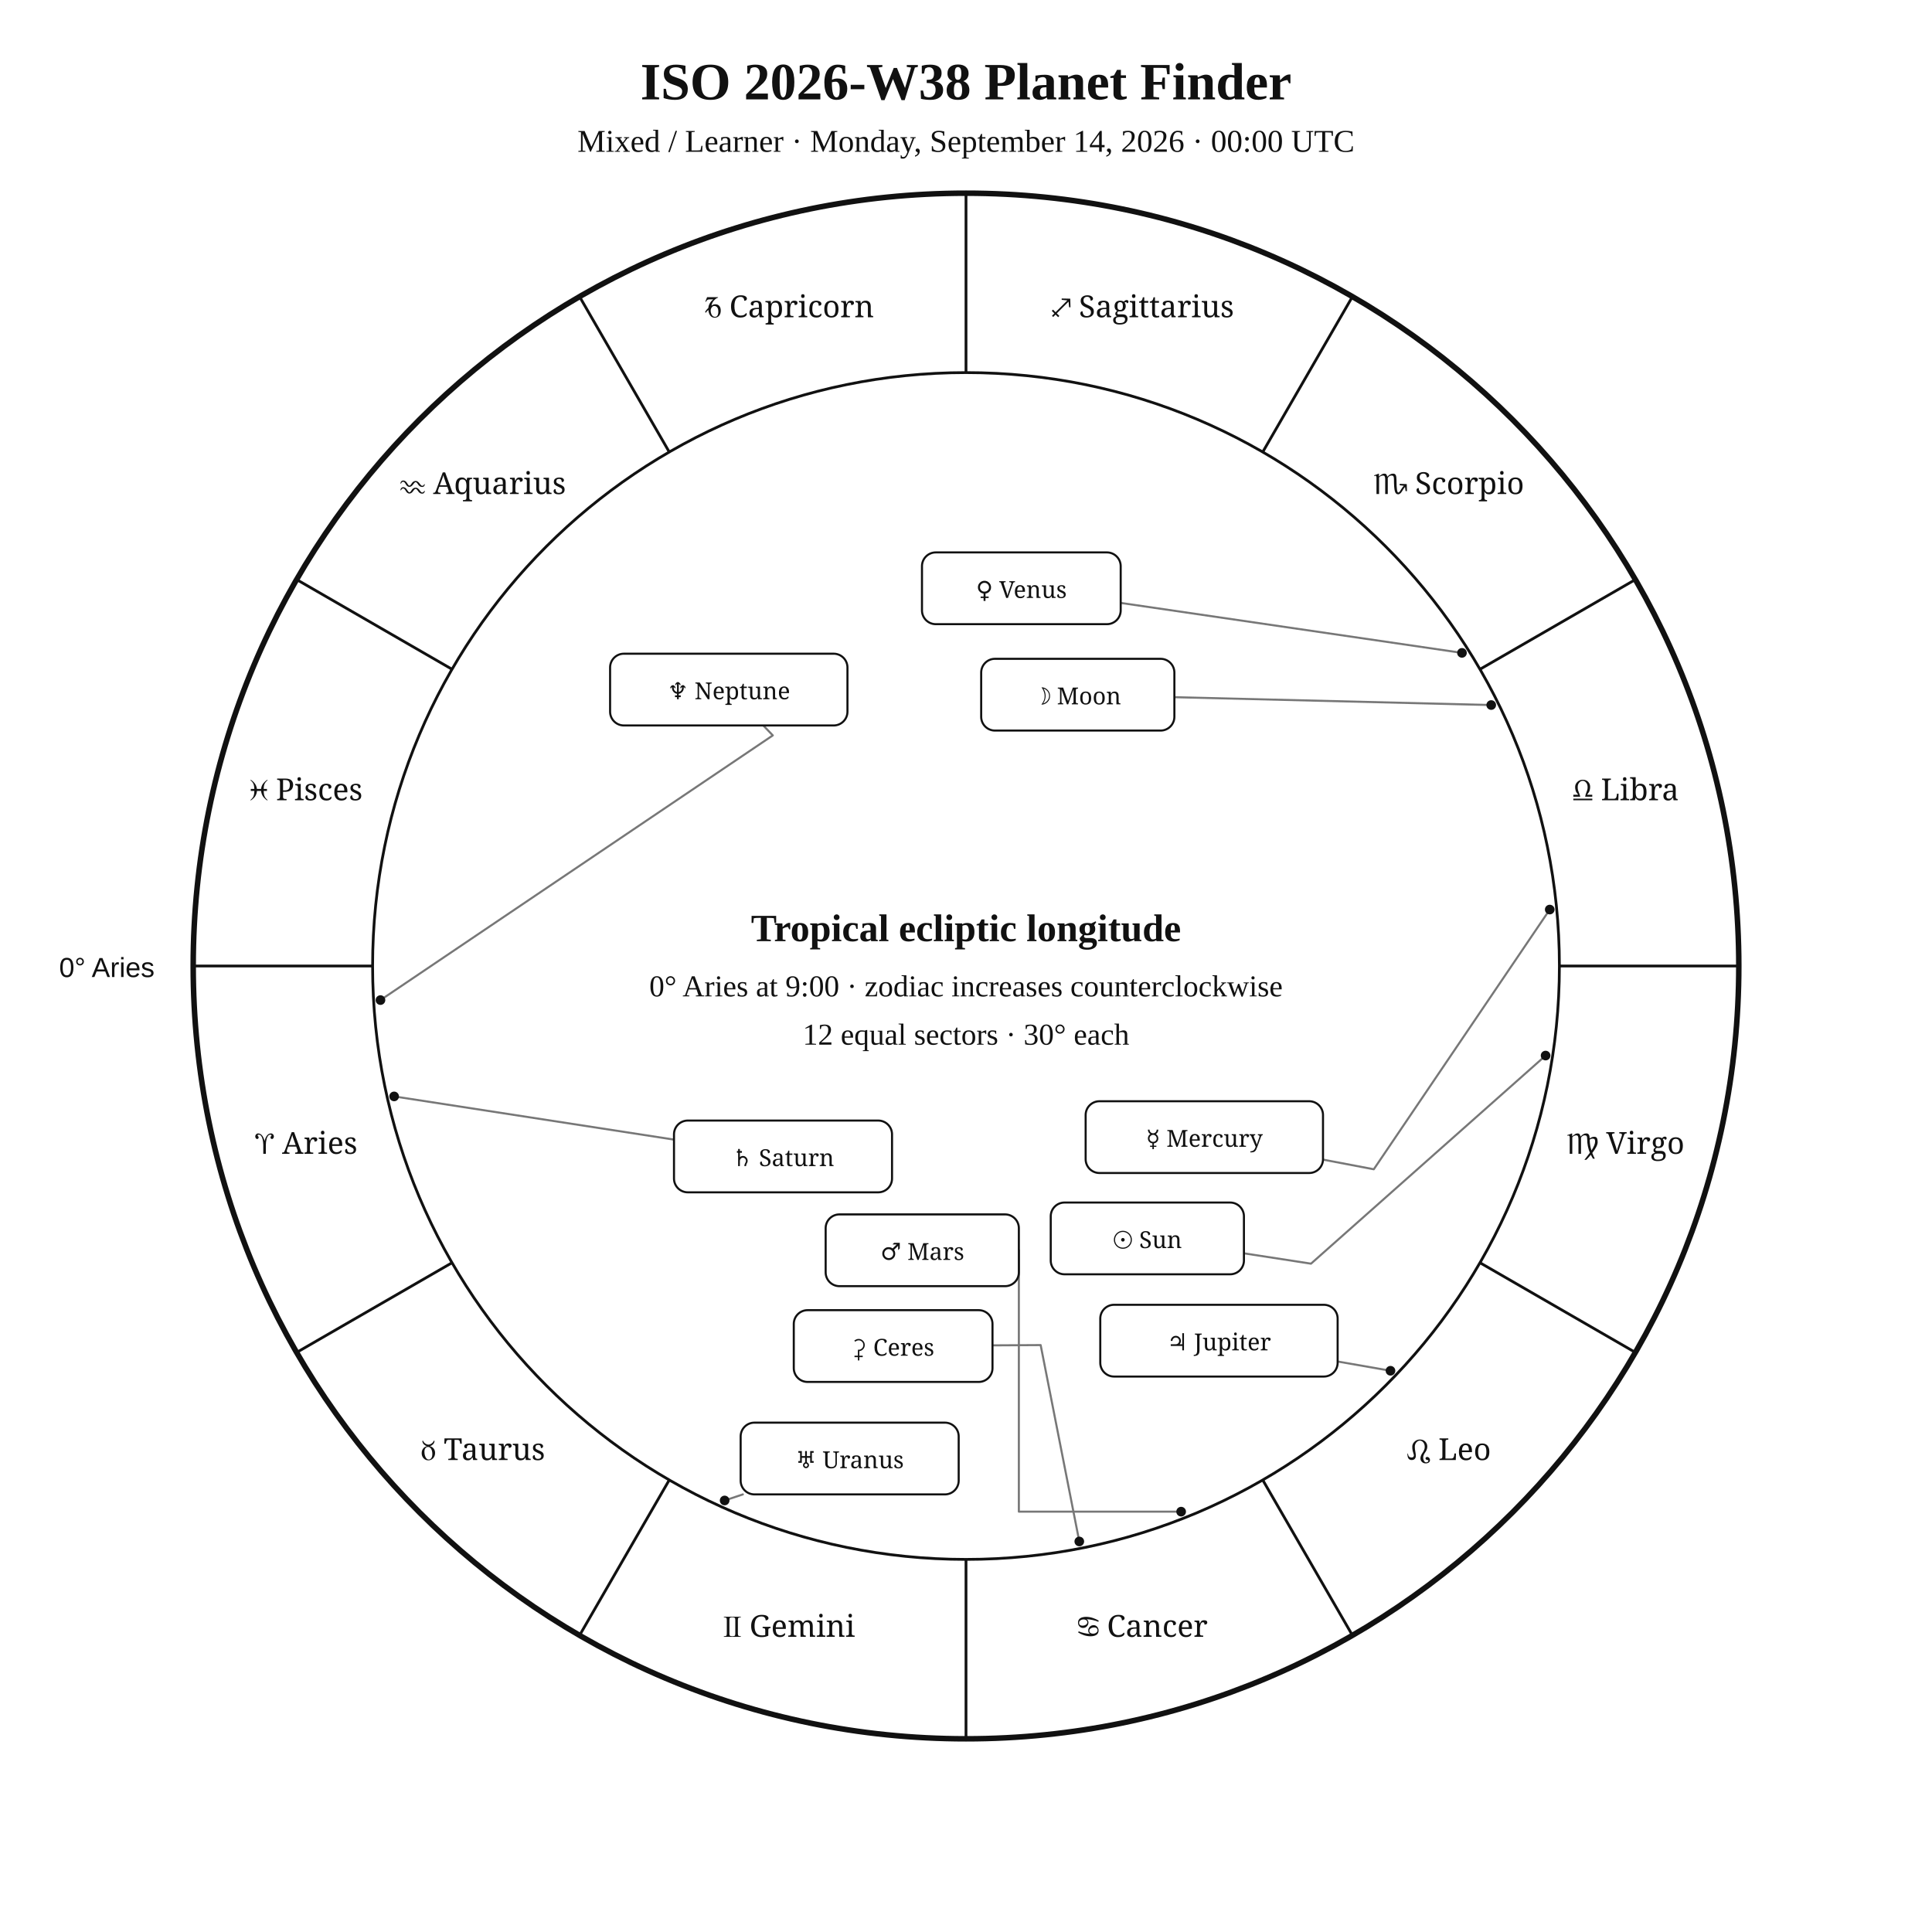
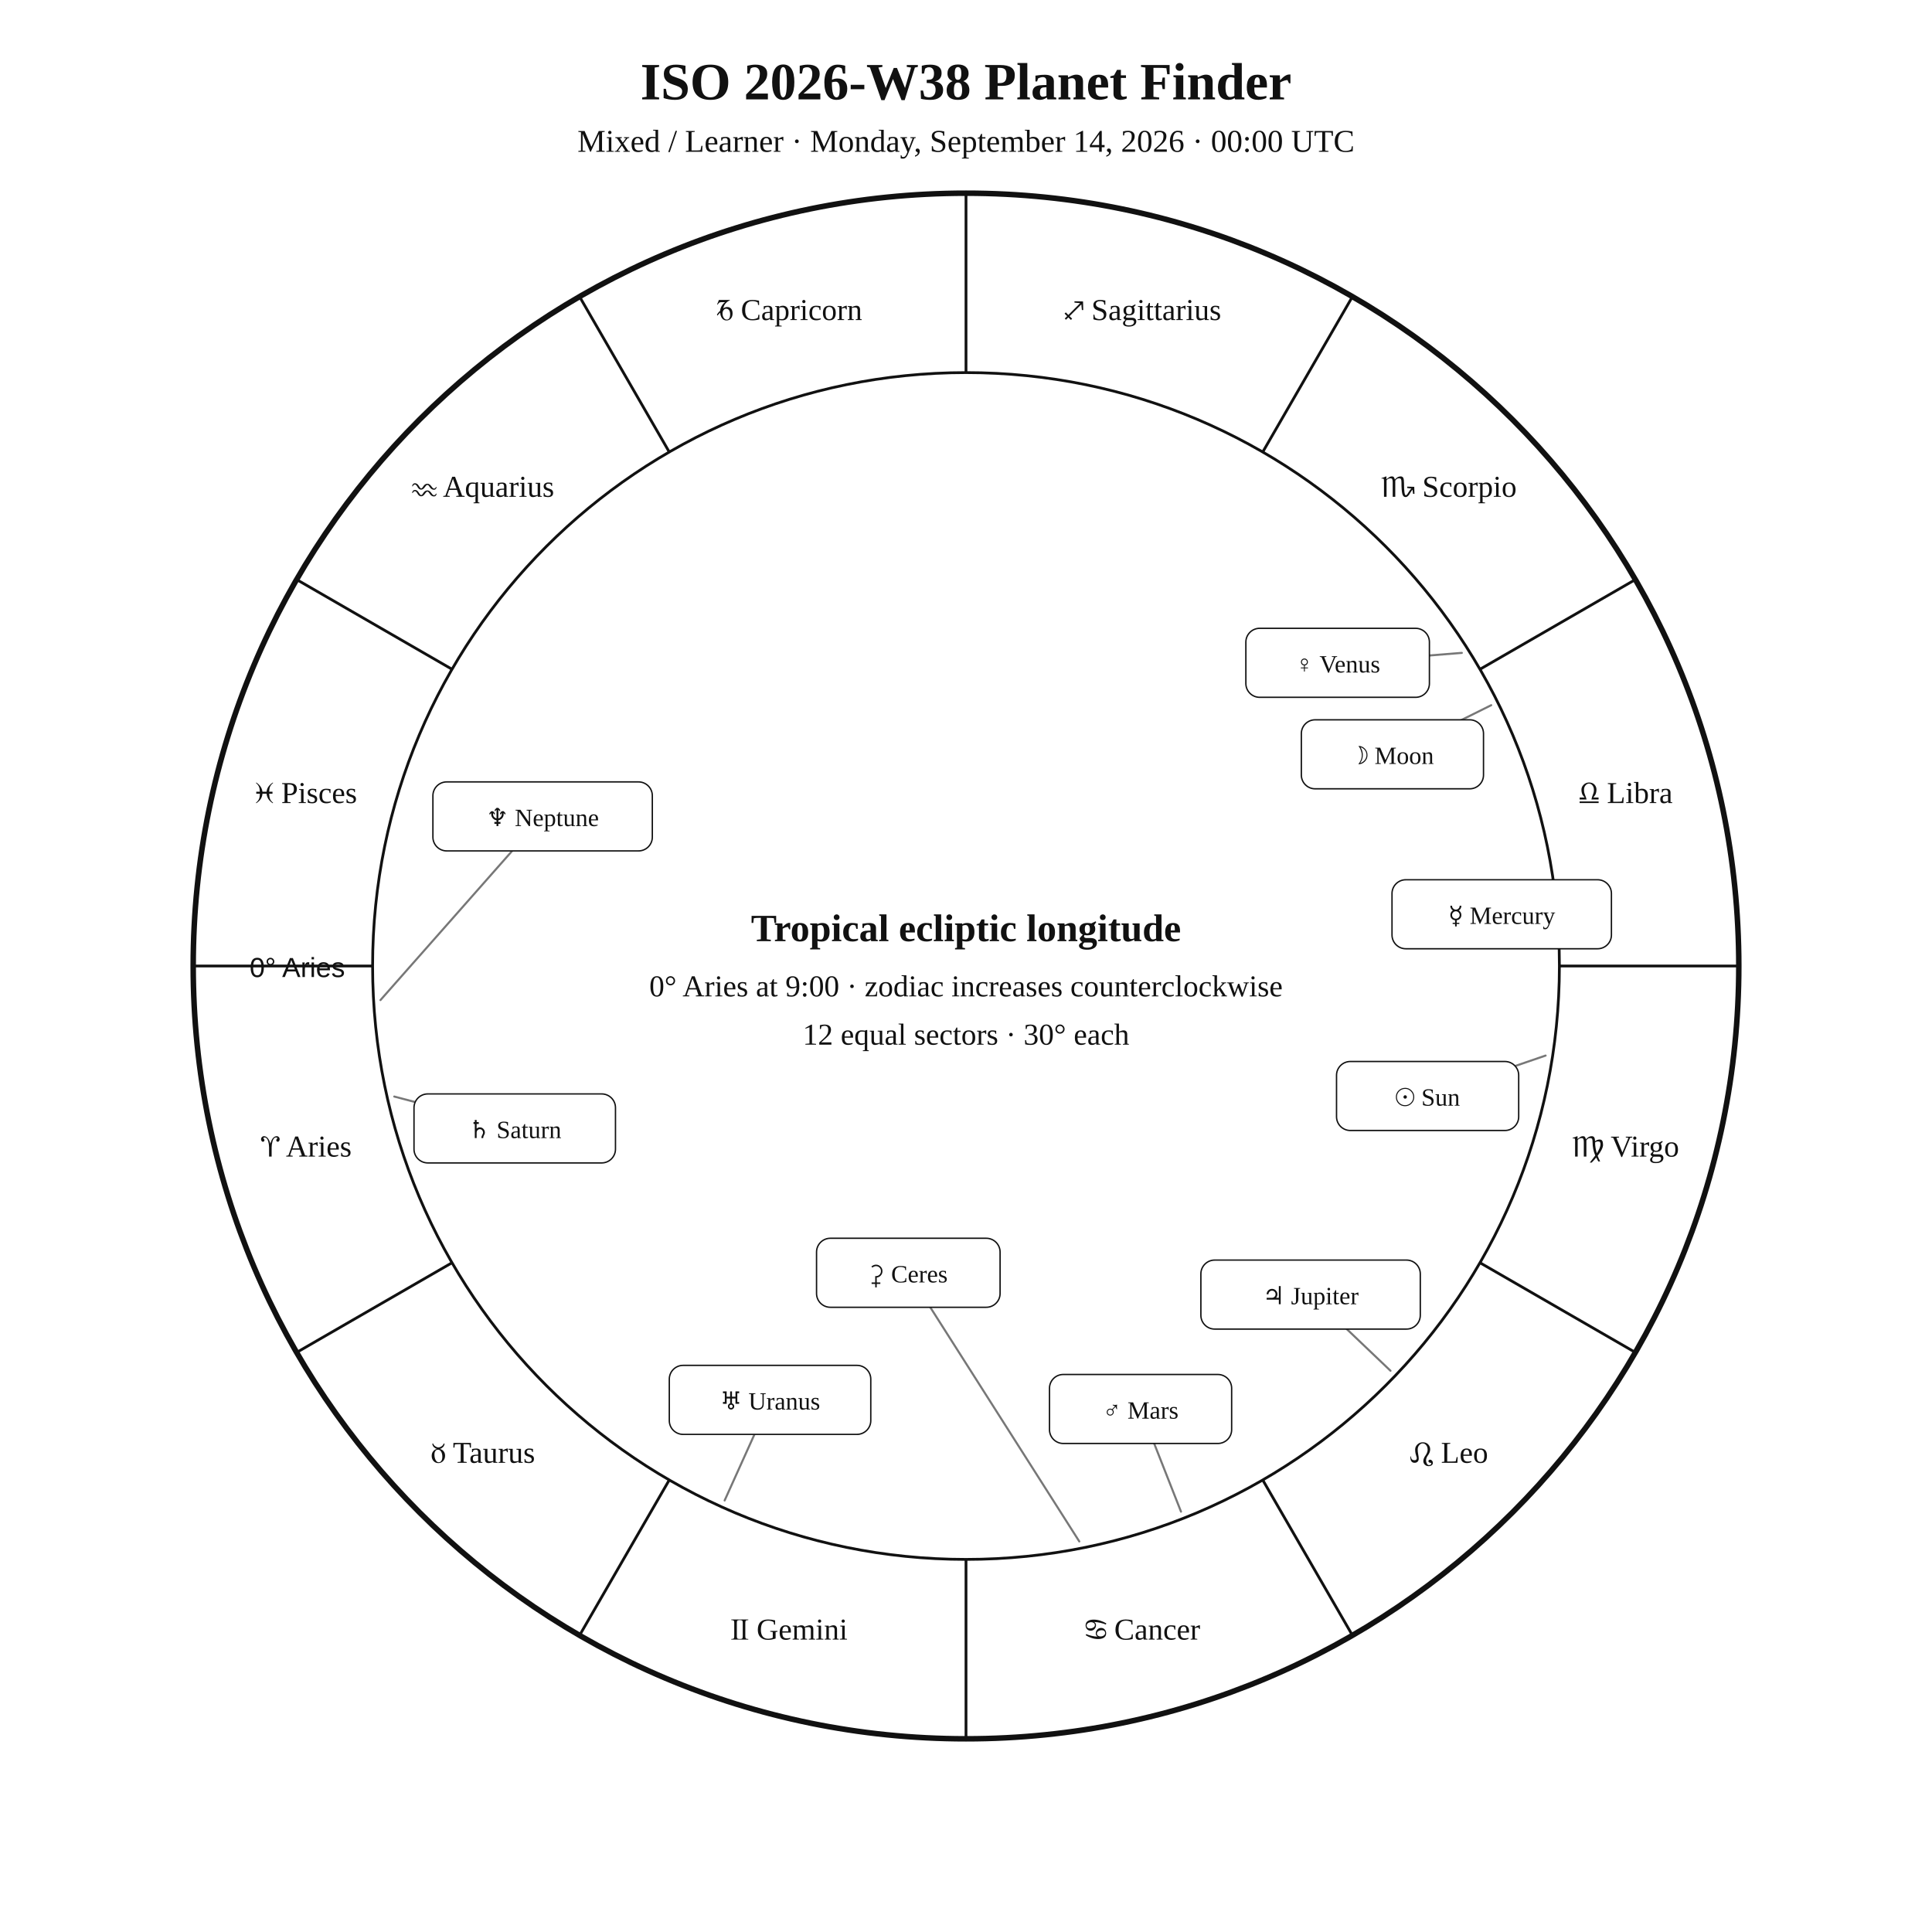
<svg xmlns="http://www.w3.org/2000/svg" width="1400" height="1400" viewBox="0 0 1400 1400">
  <rect width="100%" height="100%" fill="white" />
-   <style>text{font-family:Georgia,"Times New Roman",serif;fill:#111}.sans{font-family:Arial,Helvetica,sans-serif}.symbol{font-family:"Arial Unicode MS","Segoe UI Symbol","Noto Sans Symbols 2","Apple Symbols",serif;font-variant-emoji:text;fill:#111}</style>
+   <style>text{font-family:Georgia,"Times New Roman",serif;fill:#111!important;color:#111!important;-webkit-text-fill-color:#111!important}.sans{font-family:Arial,Helvetica,sans-serif}</style>
  <text x="700" y="72" text-anchor="middle" font-size="38" font-weight="700">ISO 2026-W38 Planet Finder</text>
  <text x="700" y="110" text-anchor="middle" font-size="23">Mixed / Learner · Monday, September 14, 2026 · 00:00 UTC</text>
  <circle cx="700" cy="700" r="560" fill="none" stroke="#111" stroke-width="4" />
  <circle cx="700" cy="700" r="430" fill="none" stroke="#111" stroke-width="2" />
  <line x1="270.0" y1="700.0" x2="140.0" y2="700.0" stroke="#111" stroke-width="2" />
  <line x1="327.6" y1="915.0" x2="215.0" y2="980.0" stroke="#111" stroke-width="2" />
  <line x1="485.0" y1="1072.4" x2="420.0" y2="1185.0" stroke="#111" stroke-width="2" />
  <line x1="700.0" y1="1130.0" x2="700.0" y2="1260.0" stroke="#111" stroke-width="2" />
  <line x1="915.0" y1="1072.4" x2="980.0" y2="1185.0" stroke="#111" stroke-width="2" />
  <line x1="1072.4" y1="915.0" x2="1185.0" y2="980.0" stroke="#111" stroke-width="2" />
  <line x1="1130.0" y1="700.0" x2="1260.0" y2="700.0" stroke="#111" stroke-width="2" />
  <line x1="1072.4" y1="485.0" x2="1185.0" y2="420.0" stroke="#111" stroke-width="2" />
  <line x1="915.0" y1="327.6" x2="980.0" y2="215.0" stroke="#111" stroke-width="2" />
  <line x1="700.0" y1="270.0" x2="700.0" y2="140.0" stroke="#111" stroke-width="2" />
  <line x1="485.0" y1="327.6" x2="420.0" y2="215.0" stroke="#111" stroke-width="2" />
  <line x1="327.6" y1="485.0" x2="215.0" y2="420.0" stroke="#111" stroke-width="2" />
-   <text class="symbol" x="221.9" y="836.1" text-anchor="middle" font-size="22">♈︎ Aries</text>
-   <text class="symbol" x="350.0" y="1058.0" text-anchor="middle" font-size="22">♉︎ Taurus</text>
-   <text class="symbol" x="571.9" y="1186.1" text-anchor="middle" font-size="22">♊︎ Gemini</text>
-   <text class="symbol" x="828.1" y="1186.1" text-anchor="middle" font-size="22">♋︎ Cancer</text>
-   <text class="symbol" x="1050.0" y="1058.0" text-anchor="middle" font-size="22">♌︎ Leo</text>
-   <text class="symbol" x="1178.1" y="836.1" text-anchor="middle" font-size="22">♍︎ Virgo</text>
-   <text class="symbol" x="1178.1" y="579.9" text-anchor="middle" font-size="22">♎︎ Libra</text>
-   <text class="symbol" x="1050.0" y="358.0" text-anchor="middle" font-size="22">♏︎ Scorpio</text>
-   <text class="symbol" x="828.1" y="229.9" text-anchor="middle" font-size="22">♐︎ Sagittarius</text>
-   <text class="symbol" x="571.9" y="229.9" text-anchor="middle" font-size="22">♑︎ Capricorn</text>
-   <text class="symbol" x="350.0" y="358.0" text-anchor="middle" font-size="22">♒︎ Aquarius</text>
-   <text class="symbol" x="221.9" y="579.9" text-anchor="middle" font-size="22">♓︎ Pisces</text>
-   <text x="112" y="708" text-anchor="end" font-size="20" class="sans">0° Aries</text>
-   <polyline points="1120.0,764.9 950.0,915.7 901.4,908.2" fill="none" stroke="#777" stroke-width="1.5" stroke-linejoin="round" stroke-linecap="round" />
-   <circle cx="1120.0" cy="764.9" r="3.5" fill="#111" />
-   <polyline points="1080.6,510.9 851.0,505.2" fill="none" stroke="#777" stroke-width="1.5" stroke-linejoin="round" stroke-linecap="round" />
-   <circle cx="1080.6" cy="510.9" r="3.5" fill="#111" />
-   <polyline points="1123.0,659.1 995.5,847.3 958.7,840.3" fill="none" stroke="#777" stroke-width="1.5" stroke-linejoin="round" stroke-linecap="round" />
-   <circle cx="1123.0" cy="659.1" r="3.5" fill="#111" />
-   <polyline points="1059.4,473.1 812.1,436.9" fill="none" stroke="#777" stroke-width="1.5" stroke-linejoin="round" stroke-linecap="round" />
-   <circle cx="1059.4" cy="473.1" r="3.5" fill="#111" />
-   <polyline points="855.9,1095.4 738.3,1095.4 738.3,906.0" fill="none" stroke="#777" stroke-width="1.5" stroke-linejoin="round" stroke-linecap="round" />
-   <circle cx="855.9" cy="1095.4" r="3.5" fill="#111" />
-   <polyline points="1007.6,993.3 969.3,986.6" fill="none" stroke="#777" stroke-width="1.5" stroke-linejoin="round" stroke-linecap="round" />
-   <circle cx="1007.6" cy="993.3" r="3.5" fill="#111" />
-   <polyline points="285.6,794.5 488.4,825.8" fill="none" stroke="#777" stroke-width="1.5" stroke-linejoin="round" stroke-linecap="round" />
-   <circle cx="285.6" cy="794.5" r="3.5" fill="#111" />
-   <polyline points="525.1,1087.3 538.3,1082.9" fill="none" stroke="#777" stroke-width="1.5" stroke-linejoin="round" stroke-linecap="round" />
-   <circle cx="525.1" cy="1087.3" r="3.5" fill="#111" />
-   <polyline points="275.7,724.7 560.0,532.9 553.1,525.7" fill="none" stroke="#777" stroke-width="1.5" stroke-linejoin="round" stroke-linecap="round" />
-   <circle cx="275.7" cy="724.7" r="3.5" fill="#111" />
-   <polyline points="782.1,1117.0 754.1,974.7 719.2,974.9" fill="none" stroke="#777" stroke-width="1.5" stroke-linejoin="round" stroke-linecap="round" />
-   <circle cx="782.1" cy="1117.0" r="3.5" fill="#111" />
-   <rect x="761.4" y="871.4" width="140.0" height="52.0" rx="10" fill="white" stroke="#111" stroke-width="1.5" />
-   <text class="symbol" x="831.4" y="904.4" text-anchor="middle" font-size="17">☉︎ Sun</text>
-   <rect x="711.0" y="477.4" width="140.0" height="52.0" rx="10" fill="white" stroke="#111" stroke-width="1.5" />
-   <text class="symbol" x="781.0" y="510.4" text-anchor="middle" font-size="17">☽︎ Moon</text>
-   <rect x="786.7" y="798.0" width="172.0" height="52.0" rx="10" fill="white" stroke="#111" stroke-width="1.5" />
-   <text class="symbol" x="872.7" y="831.0" text-anchor="middle" font-size="17">☿︎ Mercury</text>
-   <rect x="668.1" y="400.3" width="144.0" height="52.0" rx="10" fill="white" stroke="#111" stroke-width="1.5" />
-   <text class="symbol" x="740.1" y="433.3" text-anchor="middle" font-size="17">♀︎ Venus</text>
-   <rect x="598.3" y="880.0" width="140.0" height="52.0" rx="10" fill="white" stroke="#111" stroke-width="1.5" />
-   <text class="symbol" x="668.3" y="913.0" text-anchor="middle" font-size="17">♂︎ Mars</text>
-   <rect x="797.3" y="945.5" width="172.0" height="52.0" rx="10" fill="white" stroke="#111" stroke-width="1.5" />
-   <text class="symbol" x="883.3" y="978.5" text-anchor="middle" font-size="17">♃︎ Jupiter</text>
-   <rect x="488.4" y="812.0" width="158.0" height="52.0" rx="10" fill="white" stroke="#111" stroke-width="1.5" />
-   <text class="symbol" x="567.4" y="845.0" text-anchor="middle" font-size="17">♄︎ Saturn</text>
-   <rect x="536.7" y="1030.9" width="158.0" height="52.0" rx="10" fill="white" stroke="#111" stroke-width="1.5" />
-   <text class="symbol" x="615.7" y="1063.9" text-anchor="middle" font-size="17">♅︎ Uranus</text>
-   <rect x="442.1" y="473.7" width="172.0" height="52.0" rx="10" fill="white" stroke="#111" stroke-width="1.5" />
-   <text class="symbol" x="528.1" y="506.7" text-anchor="middle" font-size="17">♆︎ Neptune</text>
-   <rect x="575.2" y="949.4" width="144.0" height="52.0" rx="10" fill="white" stroke="#111" stroke-width="1.5" />
-   <text class="symbol" x="647.2" y="982.4" text-anchor="middle" font-size="17">⚳︎ Ceres</text>
+   <text x="221.9" y="838.1" text-anchor="middle" font-size="22">♈︎ Aries</text>
+   <text x="350.0" y="1060.0" text-anchor="middle" font-size="22">♉︎ Taurus</text>
+   <text x="571.9" y="1188.1" text-anchor="middle" font-size="22">♊︎ Gemini</text>
+   <text x="828.1" y="1188.1" text-anchor="middle" font-size="22">♋︎ Cancer</text>
+   <text x="1050.0" y="1060.0" text-anchor="middle" font-size="22">♌︎ Leo</text>
+   <text x="1178.1" y="838.1" text-anchor="middle" font-size="22">♍︎ Virgo</text>
+   <text x="1178.1" y="581.9" text-anchor="middle" font-size="22">♎︎ Libra</text>
+   <text x="1050.0" y="360.0" text-anchor="middle" font-size="22">♏︎ Scorpio</text>
+   <text x="828.1" y="231.9" text-anchor="middle" font-size="22">♐︎ Sagittarius</text>
+   <text x="571.9" y="231.9" text-anchor="middle" font-size="22">♑︎ Capricorn</text>
+   <text x="350.0" y="360.0" text-anchor="middle" font-size="22">♒︎ Aquarius</text>
+   <text x="221.9" y="581.9" text-anchor="middle" font-size="22">♓︎ Pisces</text>
+   <text x="250" y="708" text-anchor="end" font-size="20" class="sans">0° Aries</text>
+   <polyline points="1120.0,764.9 1034.5,794.2" fill="none" stroke="#777" stroke-width="1.5" stroke-linejoin="round" stroke-linecap="round" />
+   <rect x="968.5" y="769.2" width="132.0" height="50.0" rx="10" fill="white" stroke="#111" />
+   <text x="1034.5" y="801.2" text-anchor="middle" font-size="18">☉︎ Sun</text>
+   <polyline points="1080.6,511.0 1009.0,546.6" fill="none" stroke="#777" stroke-width="1.5" stroke-linejoin="round" stroke-linecap="round" />
+   <rect x="943.0" y="521.6" width="132.0" height="50.0" rx="10" fill="white" stroke="#111" />
+   <text x="1009.0" y="553.6" text-anchor="middle" font-size="18">☽︎ Moon</text>
+   <polyline points="1123.0,659.2 1088.2,662.5" fill="none" stroke="#777" stroke-width="1.5" stroke-linejoin="round" stroke-linecap="round" />
+   <rect x="1008.7" y="637.5" width="159.0" height="50.0" rx="10" fill="white" stroke="#111" />
+   <text x="1088.2" y="669.5" text-anchor="middle" font-size="18">☿︎ Mercury</text>
+   <polyline points="1059.3,473.1 969.3,480.3" fill="none" stroke="#777" stroke-width="1.5" stroke-linejoin="round" stroke-linecap="round" />
+   <rect x="902.8" y="455.3" width="133.0" height="50.0" rx="10" fill="white" stroke="#111" />
+   <text x="969.3" y="487.3" text-anchor="middle" font-size="18">♀︎ Venus</text>
+   <polyline points="855.8,1095.4 826.5,1021.0" fill="none" stroke="#777" stroke-width="1.5" stroke-linejoin="round" stroke-linecap="round" />
+   <rect x="760.5" y="996.0" width="132.0" height="50.0" rx="10" fill="white" stroke="#111" />
+   <text x="826.5" y="1028.0" text-anchor="middle" font-size="18">♂︎ Mars</text>
+   <polyline points="1007.6,993.3 949.7,938.1" fill="none" stroke="#777" stroke-width="1.5" stroke-linejoin="round" stroke-linecap="round" />
+   <rect x="870.2" y="913.1" width="159.0" height="50.0" rx="10" fill="white" stroke="#111" />
+   <text x="949.7" y="945.1" text-anchor="middle" font-size="18">♃︎ Jupiter</text>
+   <polyline points="285.7,794.6 373.0,817.7" fill="none" stroke="#777" stroke-width="1.5" stroke-linejoin="round" stroke-linecap="round" />
+   <rect x="300.0" y="792.7" width="146.0" height="50.0" rx="10" fill="white" stroke="#111" />
+   <text x="373.0" y="824.7" text-anchor="middle" font-size="18">♄︎ Saturn</text>
+   <polyline points="525.1,1087.3 558.0,1014.4" fill="none" stroke="#777" stroke-width="1.5" stroke-linejoin="round" stroke-linecap="round" />
+   <rect x="485.0" y="989.4" width="146.0" height="50.0" rx="10" fill="white" stroke="#111" />
+   <text x="558.0" y="1021.4" text-anchor="middle" font-size="18">♅︎ Uranus</text>
+   <polyline points="275.7,724.7 393.2,591.6" fill="none" stroke="#777" stroke-width="1.5" stroke-linejoin="round" stroke-linecap="round" />
+   <rect x="313.7" y="566.6" width="159.0" height="50.0" rx="10" fill="white" stroke="#111" />
+   <text x="393.2" y="598.6" text-anchor="middle" font-size="18">♆︎ Neptune</text>
+   <polyline points="782.1,1117.0 658.2,922.3" fill="none" stroke="#777" stroke-width="1.5" stroke-linejoin="round" stroke-linecap="round" />
+   <rect x="591.7" y="897.3" width="133.0" height="50.0" rx="10" fill="white" stroke="#111" />
+   <text x="658.2" y="929.3" text-anchor="middle" font-size="18">⚳︎ Ceres</text>
  <text x="700" y="682" text-anchor="middle" font-size="28" font-weight="700">Tropical ecliptic longitude</text>
  <text x="700" y="722" text-anchor="middle" font-size="22">0° Aries at 9:00 · zodiac increases counterclockwise</text>
  <text x="700" y="757" text-anchor="middle" font-size="22">12 equal sectors · 30° each</text>
</svg>
